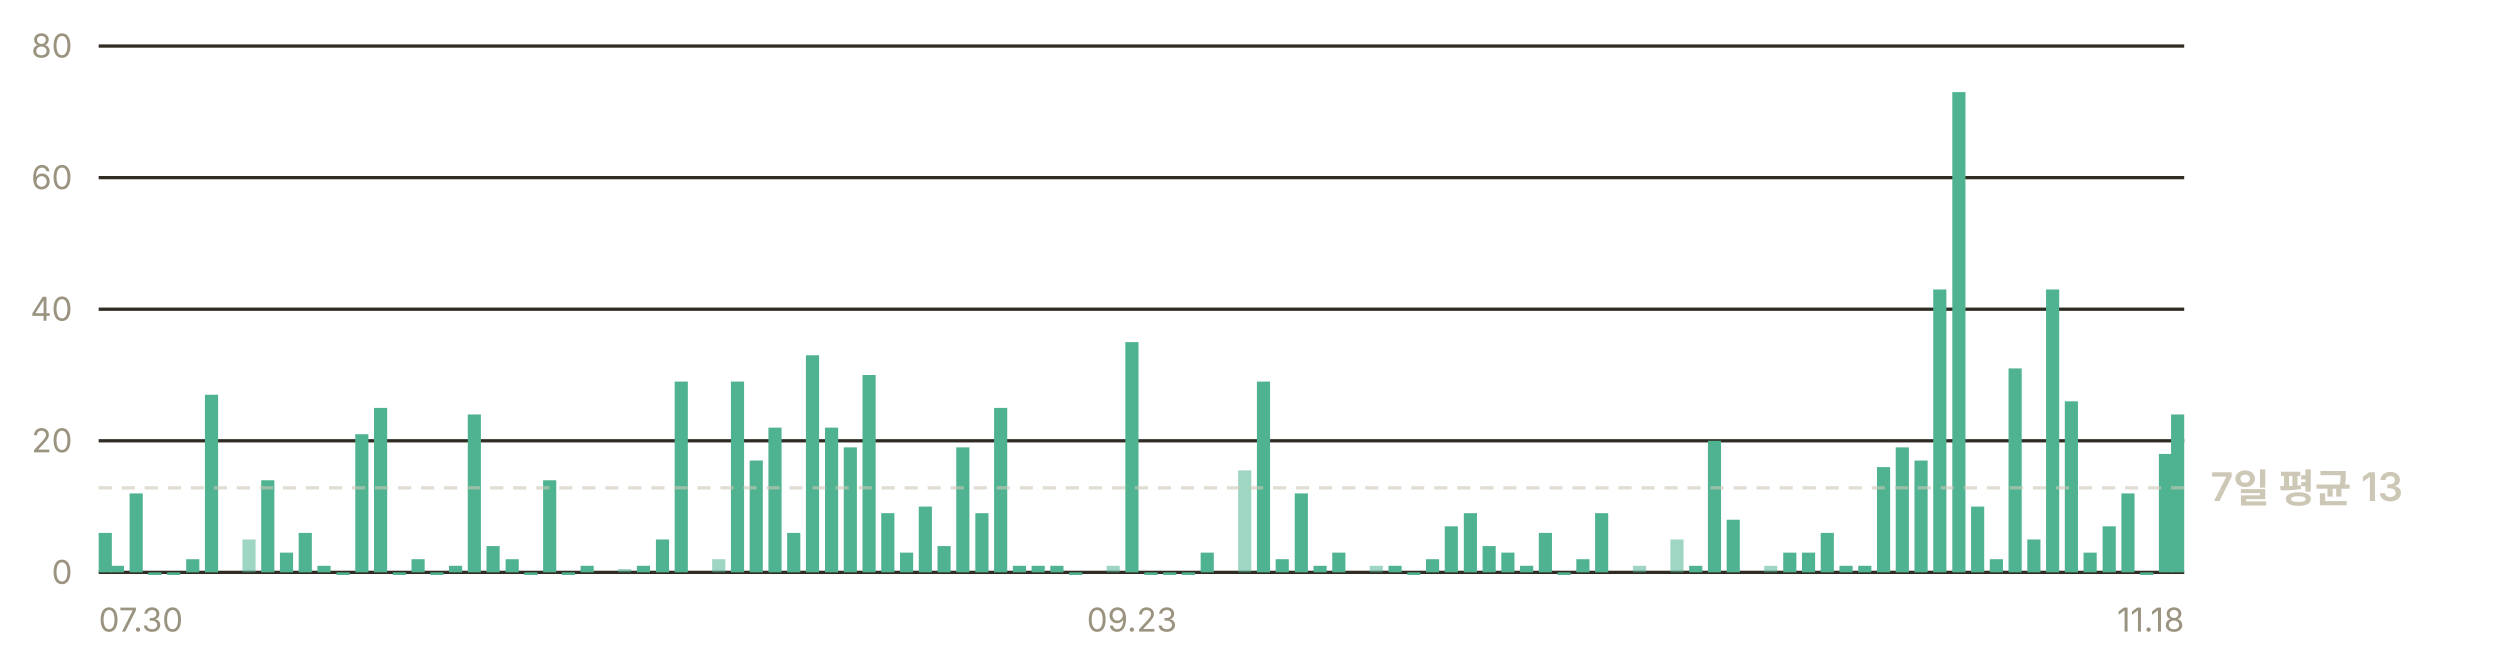
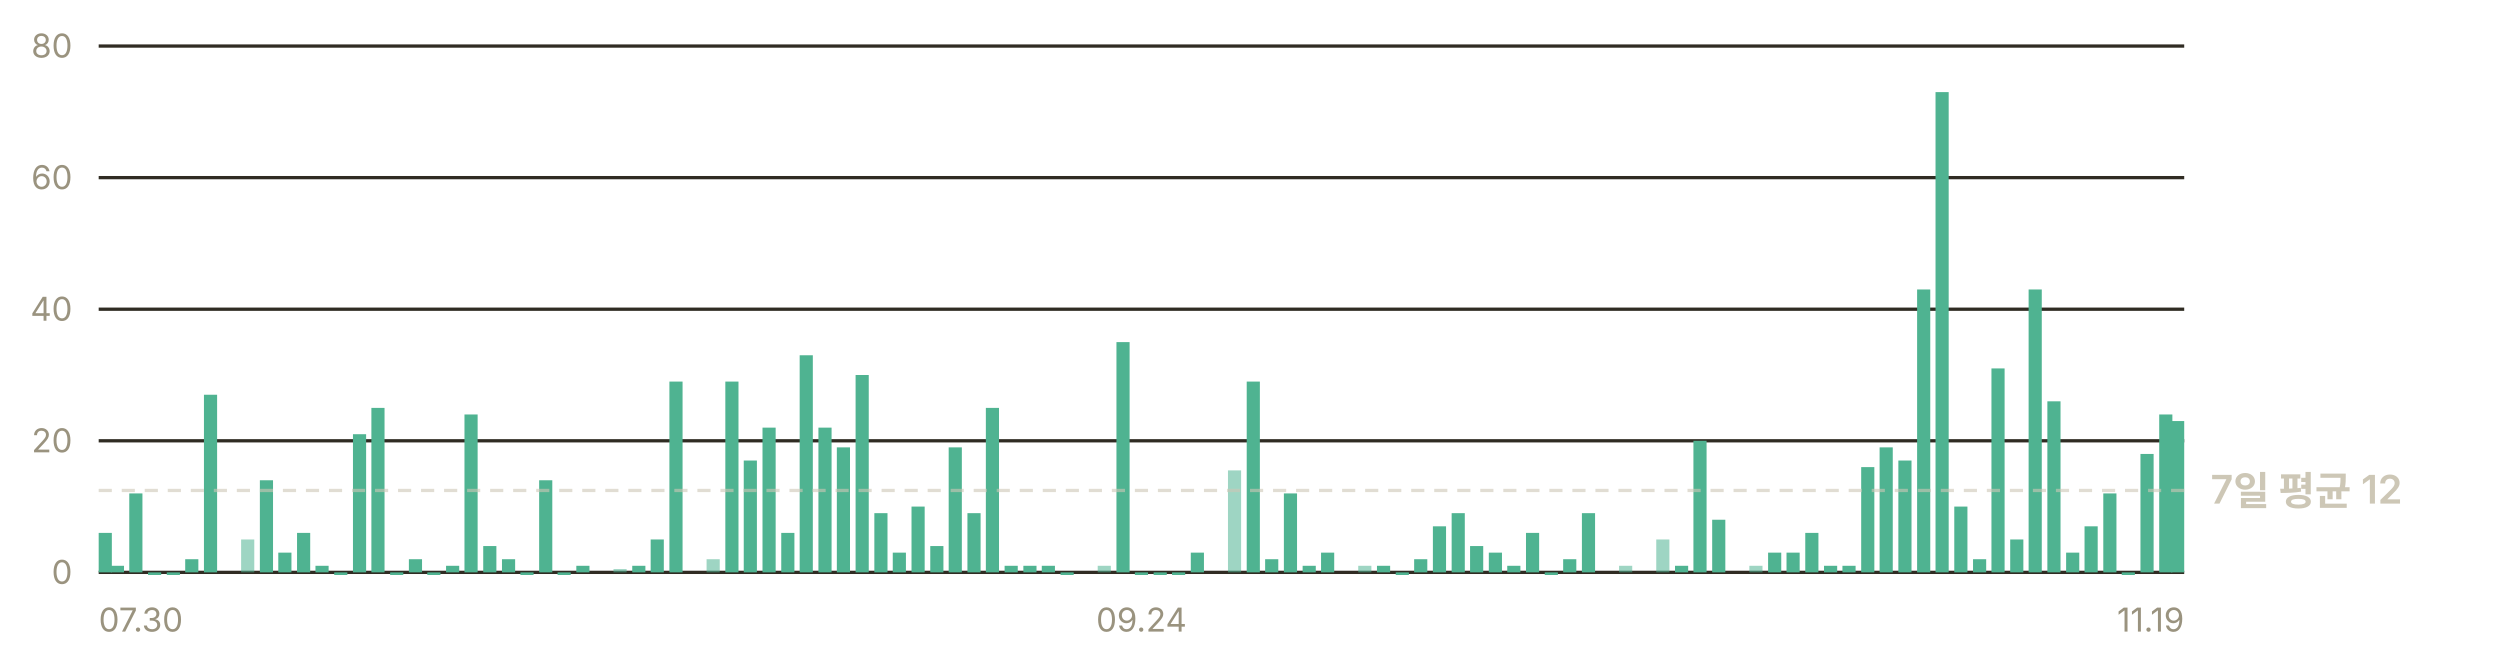
- <svg xmlns="http://www.w3.org/2000/svg" width="760" height="200" viewBox="0 0 760 200" role="img" aria-label="일별 앱 실행 추정 — 최근 7일 평균 하루 13회">
+ <svg xmlns="http://www.w3.org/2000/svg" width="760" height="200" viewBox="0 0 760 200" role="img" aria-label="일별 앱 실행 추정 — 최근 7일 평균 하루 12회">
  <g font-family="-apple-system, BlinkMacSystemFont, 'Segoe UI', 'Malgun Gothic', 'Apple SD Gothic Neo', sans-serif" font-size="11">
    <line x1="30" y1="174.0" x2="664" y2="174.0" stroke="#302c23" stroke-width="1" />
    <text x="22" y="177.5" fill="#9a937f" font-size="10" text-anchor="end">0</text>
    <line x1="30" y1="134.0" x2="664" y2="134.0" stroke="#302c23" stroke-width="1" />
    <text x="22" y="137.5" fill="#9a937f" font-size="10" text-anchor="end">20</text>
    <line x1="30" y1="94.0" x2="664" y2="94.0" stroke="#302c23" stroke-width="1" />
    <text x="22" y="97.5" fill="#9a937f" font-size="10" text-anchor="end">40</text>
    <line x1="30" y1="54.0" x2="664" y2="54.0" stroke="#302c23" stroke-width="1" />
    <text x="22" y="57.5" fill="#9a937f" font-size="10" text-anchor="end">60</text>
    <line x1="30" y1="14.0" x2="664" y2="14.0" stroke="#302c23" stroke-width="1" />
    <text x="22" y="17.5" fill="#9a937f" font-size="10" text-anchor="end">80</text>
    <rect x="30.0" y="162.0" width="4.0" height="12.0" fill="#4fb391" />
    <rect x="33.7" y="172.0" width="4.0" height="2.0" fill="#4fb391" />
-     <rect x="39.4" y="150.0" width="4.0" height="24.0" fill="#4fb391" />
-     <rect x="45.1" y="174.0" width="4.0" height="0.8" fill="#4fb391" />
-     <rect x="50.8" y="174.0" width="4.0" height="0.8" fill="#4fb391" />
-     <rect x="56.6" y="170.0" width="4.0" height="4.0" fill="#4fb391" />
-     <rect x="62.3" y="120.0" width="4.0" height="54.0" fill="#4fb391" />
-     <rect x="73.7" y="164.0" width="4.0" height="10.0" fill="#4fb391" opacity="0.55" />
-     <rect x="79.4" y="146.0" width="4.0" height="28.0" fill="#4fb391" />
-     <rect x="85.1" y="168.0" width="4.0" height="6.0" fill="#4fb391" />
-     <rect x="90.8" y="162.0" width="4.0" height="12.0" fill="#4fb391" />
-     <rect x="96.5" y="172.0" width="4.0" height="2.0" fill="#4fb391" />
-     <rect x="102.3" y="174.0" width="4.0" height="0.8" fill="#4fb391" />
-     <rect x="108.0" y="132.0" width="4.0" height="42.0" fill="#4fb391" />
-     <rect x="113.7" y="124.0" width="4.0" height="50.0" fill="#4fb391" />
-     <rect x="119.4" y="174.0" width="4.0" height="0.8" fill="#4fb391" />
-     <rect x="125.1" y="170.0" width="4.0" height="4.0" fill="#4fb391" />
-     <rect x="130.8" y="174.0" width="4.0" height="0.8" fill="#4fb391" />
-     <rect x="136.5" y="172.0" width="4.0" height="2.0" fill="#4fb391" />
-     <rect x="142.2" y="126.0" width="4.0" height="48.0" fill="#4fb391" />
-     <rect x="147.9" y="166.0" width="4.0" height="8.0" fill="#4fb391" />
-     <rect x="153.7" y="170.0" width="4.0" height="4.0" fill="#4fb391" />
-     <rect x="159.4" y="174.0" width="4.0" height="0.8" fill="#4fb391" />
-     <rect x="165.1" y="146.0" width="4.0" height="28.0" fill="#4fb391" />
-     <rect x="170.8" y="174.0" width="4.0" height="0.8" fill="#4fb391" />
-     <rect x="176.5" y="172.0" width="4.0" height="2.0" fill="#4fb391" />
-     <rect x="187.9" y="173.0" width="4.0" height="1.0" fill="#4fb391" opacity="0.55" />
-     <rect x="193.6" y="172.0" width="4.0" height="2.0" fill="#4fb391" />
-     <rect x="199.4" y="164.0" width="4.0" height="10.0" fill="#4fb391" />
-     <rect x="205.1" y="116.0" width="4.0" height="58.0" fill="#4fb391" />
-     <rect x="216.5" y="170.0" width="4.0" height="4.0" fill="#4fb391" opacity="0.55" />
-     <rect x="222.2" y="116.0" width="4.0" height="58.0" fill="#4fb391" />
-     <rect x="227.9" y="140.0" width="4.0" height="34.0" fill="#4fb391" />
-     <rect x="233.6" y="130.0" width="4.0" height="44.0" fill="#4fb391" />
-     <rect x="239.3" y="162.0" width="4.0" height="12.0" fill="#4fb391" />
-     <rect x="245.0" y="108.0" width="4.0" height="66.0" fill="#4fb391" />
-     <rect x="250.8" y="130.0" width="4.0" height="44.0" fill="#4fb391" />
-     <rect x="256.5" y="136.0" width="4.0" height="38.0" fill="#4fb391" />
-     <rect x="262.2" y="114.0" width="4.0" height="60.0" fill="#4fb391" />
-     <rect x="267.9" y="156.0" width="4.0" height="18.0" fill="#4fb391" />
-     <rect x="273.6" y="168.0" width="4.0" height="6.0" fill="#4fb391" />
-     <rect x="279.3" y="154.0" width="4.0" height="20.0" fill="#4fb391" />
-     <rect x="285.0" y="166.0" width="4.0" height="8.0" fill="#4fb391" />
-     <rect x="290.7" y="136.0" width="4.0" height="38.0" fill="#4fb391" />
-     <rect x="296.5" y="156.0" width="4.0" height="18.0" fill="#4fb391" />
-     <rect x="302.2" y="124.0" width="4.0" height="50.0" fill="#4fb391" />
-     <rect x="307.9" y="172.0" width="4.0" height="2.0" fill="#4fb391" />
-     <rect x="313.6" y="172.0" width="4.0" height="2.0" fill="#4fb391" />
-     <rect x="319.3" y="172.0" width="4.0" height="2.0" fill="#4fb391" />
-     <rect x="325.0" y="174.0" width="4.0" height="0.8" fill="#4fb391" />
-     <rect x="336.4" y="172.0" width="4.0" height="2.0" fill="#4fb391" opacity="0.55" />
-     <rect x="342.1" y="104.0" width="4.0" height="70.0" fill="#4fb391" />
-     <rect x="347.9" y="174.0" width="4.0" height="0.8" fill="#4fb391" />
-     <rect x="353.6" y="174.0" width="4.0" height="0.8" fill="#4fb391" />
-     <rect x="359.3" y="174.0" width="4.0" height="0.8" fill="#4fb391" />
-     <rect x="365.0" y="168.0" width="4.0" height="6.0" fill="#4fb391" />
-     <rect x="376.4" y="143.0" width="4.0" height="31.0" fill="#4fb391" opacity="0.55" />
-     <rect x="382.1" y="116.0" width="4.0" height="58.0" fill="#4fb391" />
-     <rect x="387.8" y="170.0" width="4.0" height="4.0" fill="#4fb391" />
-     <rect x="393.6" y="150.0" width="4.0" height="24.0" fill="#4fb391" />
-     <rect x="399.3" y="172.0" width="4.0" height="2.0" fill="#4fb391" />
-     <rect x="405.0" y="168.0" width="4.0" height="6.0" fill="#4fb391" />
-     <rect x="416.4" y="172.0" width="4.0" height="2.0" fill="#4fb391" opacity="0.55" />
-     <rect x="422.1" y="172.0" width="4.0" height="2.0" fill="#4fb391" />
-     <rect x="427.8" y="174.0" width="4.0" height="0.8" fill="#4fb391" />
-     <rect x="433.5" y="170.0" width="4.0" height="4.0" fill="#4fb391" />
-     <rect x="439.2" y="160.0" width="4.0" height="14.0" fill="#4fb391" />
-     <rect x="445.0" y="156.0" width="4.0" height="18.0" fill="#4fb391" />
-     <rect x="450.7" y="166.0" width="4.0" height="8.0" fill="#4fb391" />
-     <rect x="456.4" y="168.0" width="4.0" height="6.0" fill="#4fb391" />
-     <rect x="462.1" y="172.0" width="4.0" height="2.0" fill="#4fb391" />
-     <rect x="467.8" y="162.0" width="4.0" height="12.0" fill="#4fb391" />
-     <rect x="473.5" y="174.0" width="4.0" height="0.8" fill="#4fb391" />
-     <rect x="479.2" y="170.0" width="4.0" height="4.0" fill="#4fb391" />
-     <rect x="484.9" y="156.0" width="4.0" height="18.0" fill="#4fb391" />
-     <rect x="496.4" y="172.0" width="4.0" height="2.0" fill="#4fb391" opacity="0.55" />
-     <rect x="507.8" y="164.0" width="4.0" height="10.0" fill="#4fb391" opacity="0.55" />
-     <rect x="513.5" y="172.0" width="4.0" height="2.0" fill="#4fb391" />
-     <rect x="519.2" y="134.0" width="4.0" height="40.0" fill="#4fb391" />
-     <rect x="524.9" y="158.0" width="4.0" height="16.0" fill="#4fb391" />
-     <rect x="536.3" y="172.0" width="4.0" height="2.0" fill="#4fb391" opacity="0.55" />
-     <rect x="542.1" y="168.0" width="4.0" height="6.0" fill="#4fb391" />
-     <rect x="547.8" y="168.0" width="4.0" height="6.0" fill="#4fb391" />
-     <rect x="553.5" y="162.0" width="4.0" height="12.0" fill="#4fb391" />
-     <rect x="559.2" y="172.0" width="4.0" height="2.0" fill="#4fb391" />
-     <rect x="564.9" y="172.0" width="4.0" height="2.0" fill="#4fb391" />
-     <rect x="570.6" y="142.0" width="4.0" height="32.0" fill="#4fb391" />
-     <rect x="576.3" y="136.0" width="4.0" height="38.0" fill="#4fb391" />
-     <rect x="582.0" y="140.0" width="4.0" height="34.0" fill="#4fb391" />
-     <rect x="587.7" y="88.0" width="4.0" height="86.0" fill="#4fb391" />
-     <rect x="593.5" y="28.0" width="4.0" height="146.0" fill="#4fb391" />
-     <rect x="599.2" y="154.0" width="4.0" height="20.0" fill="#4fb391" />
-     <rect x="604.9" y="170.0" width="4.0" height="4.0" fill="#4fb391" />
-     <rect x="610.6" y="112.0" width="4.0" height="62.0" fill="#4fb391" />
-     <rect x="616.3" y="164.0" width="4.0" height="10.0" fill="#4fb391" />
-     <rect x="622.0" y="88.0" width="4.0" height="86.0" fill="#4fb391" />
-     <rect x="627.7" y="122.0" width="4.0" height="52.0" fill="#4fb391" />
-     <rect x="633.4" y="168.0" width="4.0" height="6.0" fill="#4fb391" />
-     <rect x="639.2" y="160.0" width="4.0" height="14.0" fill="#4fb391" />
-     <rect x="644.9" y="150.0" width="4.0" height="24.0" fill="#4fb391" />
-     <rect x="650.6" y="174.0" width="4.0" height="0.8" fill="#4fb391" />
-     <rect x="656.3" y="138.0" width="4.0" height="36.0" fill="#4fb391" />
-     <rect x="660.0" y="126.0" width="4.0" height="48.0" fill="#4fb391" />
-     <line x1="30" y1="148.3" x2="664" y2="148.3" stroke="#cdc7b6" stroke-width="1" stroke-dasharray="4 3" opacity="0.6" />
-     <text x="672" y="152.3" fill="#cdc7b6" font-size="12" font-weight="600">7일 평균 13</text>
+     <rect x="39.3" y="150.0" width="4.0" height="24.0" fill="#4fb391" />
+     <rect x="45.0" y="174.0" width="4.0" height="0.8" fill="#4fb391" />
+     <rect x="50.7" y="174.0" width="4.0" height="0.8" fill="#4fb391" />
+     <rect x="56.3" y="170.0" width="4.0" height="4.0" fill="#4fb391" />
+     <rect x="62.0" y="120.0" width="4.0" height="54.0" fill="#4fb391" />
+     <rect x="73.3" y="164.0" width="4.0" height="10.0" fill="#4fb391" opacity="0.55" />
+     <rect x="79.0" y="146.0" width="4.0" height="28.0" fill="#4fb391" />
+     <rect x="84.6" y="168.0" width="4.0" height="6.0" fill="#4fb391" />
+     <rect x="90.3" y="162.0" width="4.0" height="12.0" fill="#4fb391" />
+     <rect x="95.9" y="172.0" width="4.0" height="2.0" fill="#4fb391" />
+     <rect x="101.6" y="174.0" width="4.0" height="0.8" fill="#4fb391" />
+     <rect x="107.3" y="132.0" width="4.0" height="42.0" fill="#4fb391" />
+     <rect x="112.9" y="124.0" width="4.0" height="50.0" fill="#4fb391" />
+     <rect x="118.6" y="174.0" width="4.0" height="0.8" fill="#4fb391" />
+     <rect x="124.3" y="170.0" width="4.0" height="4.0" fill="#4fb391" />
+     <rect x="129.9" y="174.0" width="4.0" height="0.8" fill="#4fb391" />
+     <rect x="135.6" y="172.0" width="4.0" height="2.0" fill="#4fb391" />
+     <rect x="141.2" y="126.0" width="4.0" height="48.0" fill="#4fb391" />
+     <rect x="146.9" y="166.0" width="4.0" height="8.0" fill="#4fb391" />
+     <rect x="152.6" y="170.0" width="4.0" height="4.0" fill="#4fb391" />
+     <rect x="158.2" y="174.0" width="4.0" height="0.8" fill="#4fb391" />
+     <rect x="163.9" y="146.0" width="4.0" height="28.0" fill="#4fb391" />
+     <rect x="169.5" y="174.0" width="4.0" height="0.8" fill="#4fb391" />
+     <rect x="175.2" y="172.0" width="4.0" height="2.0" fill="#4fb391" />
+     <rect x="186.5" y="173.0" width="4.0" height="1.0" fill="#4fb391" opacity="0.55" />
+     <rect x="192.2" y="172.0" width="4.0" height="2.0" fill="#4fb391" />
+     <rect x="197.8" y="164.0" width="4.0" height="10.0" fill="#4fb391" />
+     <rect x="203.5" y="116.0" width="4.0" height="58.0" fill="#4fb391" />
+     <rect x="214.8" y="170.0" width="4.0" height="4.0" fill="#4fb391" opacity="0.55" />
+     <rect x="220.5" y="116.0" width="4.0" height="58.0" fill="#4fb391" />
+     <rect x="226.1" y="140.0" width="4.0" height="34.0" fill="#4fb391" />
+     <rect x="231.8" y="130.0" width="4.0" height="44.0" fill="#4fb391" />
+     <rect x="237.5" y="162.0" width="4.0" height="12.0" fill="#4fb391" />
+     <rect x="243.1" y="108.0" width="4.0" height="66.0" fill="#4fb391" />
+     <rect x="248.8" y="130.0" width="4.0" height="44.0" fill="#4fb391" />
+     <rect x="254.4" y="136.0" width="4.0" height="38.0" fill="#4fb391" />
+     <rect x="260.1" y="114.0" width="4.0" height="60.0" fill="#4fb391" />
+     <rect x="265.8" y="156.0" width="4.0" height="18.0" fill="#4fb391" />
+     <rect x="271.4" y="168.0" width="4.0" height="6.0" fill="#4fb391" />
+     <rect x="277.1" y="154.0" width="4.0" height="20.0" fill="#4fb391" />
+     <rect x="282.8" y="166.0" width="4.0" height="8.0" fill="#4fb391" />
+     <rect x="288.4" y="136.0" width="4.0" height="38.0" fill="#4fb391" />
+     <rect x="294.1" y="156.0" width="4.0" height="18.0" fill="#4fb391" />
+     <rect x="299.7" y="124.0" width="4.0" height="50.0" fill="#4fb391" />
+     <rect x="305.4" y="172.0" width="4.0" height="2.0" fill="#4fb391" />
+     <rect x="311.1" y="172.0" width="4.0" height="2.0" fill="#4fb391" />
+     <rect x="316.7" y="172.0" width="4.0" height="2.0" fill="#4fb391" />
+     <rect x="322.4" y="174.0" width="4.0" height="0.8" fill="#4fb391" />
+     <rect x="333.7" y="172.0" width="4.0" height="2.0" fill="#4fb391" opacity="0.55" />
+     <rect x="339.4" y="104.0" width="4.0" height="70.0" fill="#4fb391" />
+     <rect x="345.0" y="174.0" width="4.0" height="0.8" fill="#4fb391" />
+     <rect x="350.7" y="174.0" width="4.0" height="0.8" fill="#4fb391" />
+     <rect x="356.3" y="174.0" width="4.0" height="0.8" fill="#4fb391" />
+     <rect x="362.0" y="168.0" width="4.0" height="6.0" fill="#4fb391" />
+     <rect x="373.3" y="143.0" width="4.0" height="31.0" fill="#4fb391" opacity="0.55" />
+     <rect x="379.0" y="116.0" width="4.0" height="58.0" fill="#4fb391" />
+     <rect x="384.6" y="170.0" width="4.0" height="4.0" fill="#4fb391" />
+     <rect x="390.3" y="150.0" width="4.0" height="24.0" fill="#4fb391" />
+     <rect x="396.0" y="172.0" width="4.0" height="2.0" fill="#4fb391" />
+     <rect x="401.6" y="168.0" width="4.0" height="6.0" fill="#4fb391" />
+     <rect x="412.9" y="172.0" width="4.0" height="2.0" fill="#4fb391" opacity="0.55" />
+     <rect x="418.6" y="172.0" width="4.0" height="2.0" fill="#4fb391" />
+     <rect x="424.3" y="174.0" width="4.0" height="0.8" fill="#4fb391" />
+     <rect x="429.9" y="170.0" width="4.0" height="4.0" fill="#4fb391" />
+     <rect x="435.6" y="160.0" width="4.0" height="14.0" fill="#4fb391" />
+     <rect x="441.3" y="156.0" width="4.0" height="18.0" fill="#4fb391" />
+     <rect x="446.9" y="166.0" width="4.0" height="8.0" fill="#4fb391" />
+     <rect x="452.6" y="168.0" width="4.0" height="6.0" fill="#4fb391" />
+     <rect x="458.2" y="172.0" width="4.0" height="2.0" fill="#4fb391" />
+     <rect x="463.9" y="162.0" width="4.0" height="12.0" fill="#4fb391" />
+     <rect x="469.6" y="174.0" width="4.0" height="0.8" fill="#4fb391" />
+     <rect x="475.2" y="170.0" width="4.0" height="4.0" fill="#4fb391" />
+     <rect x="480.9" y="156.0" width="4.0" height="18.0" fill="#4fb391" />
+     <rect x="492.2" y="172.0" width="4.0" height="2.0" fill="#4fb391" opacity="0.55" />
+     <rect x="503.5" y="164.0" width="4.0" height="10.0" fill="#4fb391" opacity="0.55" />
+     <rect x="509.2" y="172.0" width="4.0" height="2.0" fill="#4fb391" />
+     <rect x="514.8" y="134.0" width="4.0" height="40.0" fill="#4fb391" />
+     <rect x="520.5" y="158.0" width="4.0" height="16.0" fill="#4fb391" />
+     <rect x="531.8" y="172.0" width="4.0" height="2.0" fill="#4fb391" opacity="0.55" />
+     <rect x="537.5" y="168.0" width="4.0" height="6.0" fill="#4fb391" />
+     <rect x="543.1" y="168.0" width="4.0" height="6.0" fill="#4fb391" />
+     <rect x="548.8" y="162.0" width="4.0" height="12.0" fill="#4fb391" />
+     <rect x="554.5" y="172.0" width="4.0" height="2.0" fill="#4fb391" />
+     <rect x="560.1" y="172.0" width="4.0" height="2.0" fill="#4fb391" />
+     <rect x="565.8" y="142.0" width="4.0" height="32.0" fill="#4fb391" />
+     <rect x="571.4" y="136.0" width="4.0" height="38.0" fill="#4fb391" />
+     <rect x="577.1" y="140.0" width="4.0" height="34.0" fill="#4fb391" />
+     <rect x="582.8" y="88.0" width="4.0" height="86.0" fill="#4fb391" />
+     <rect x="588.4" y="28.0" width="4.0" height="146.0" fill="#4fb391" />
+     <rect x="594.1" y="154.0" width="4.0" height="20.0" fill="#4fb391" />
+     <rect x="599.8" y="170.0" width="4.0" height="4.0" fill="#4fb391" />
+     <rect x="605.4" y="112.0" width="4.0" height="62.0" fill="#4fb391" />
+     <rect x="611.1" y="164.0" width="4.0" height="10.0" fill="#4fb391" />
+     <rect x="616.7" y="88.0" width="4.0" height="86.0" fill="#4fb391" />
+     <rect x="622.4" y="122.0" width="4.0" height="52.0" fill="#4fb391" />
+     <rect x="628.1" y="168.0" width="4.0" height="6.0" fill="#4fb391" />
+     <rect x="633.7" y="160.0" width="4.0" height="14.0" fill="#4fb391" />
+     <rect x="639.4" y="150.0" width="4.0" height="24.0" fill="#4fb391" />
+     <rect x="645.0" y="174.0" width="4.0" height="0.8" fill="#4fb391" />
+     <rect x="650.7" y="138.0" width="4.0" height="36.0" fill="#4fb391" />
+     <rect x="656.4" y="126.0" width="4.0" height="48.0" fill="#4fb391" />
+     <rect x="660.0" y="128.0" width="4.0" height="46.0" fill="#4fb391" />
+     <line x1="30" y1="149.1" x2="664" y2="149.1" stroke="#cdc7b6" stroke-width="1" stroke-dasharray="4 3" opacity="0.6" />
+     <text x="672" y="153.1" fill="#cdc7b6" font-size="12" font-weight="600">7일 평균 12</text>
    <text x="30.0" y="192" fill="#9a937f" font-size="10" text-anchor="start">07.30</text>
-     <text x="344.1" y="192" fill="#9a937f" font-size="10" text-anchor="middle">09.23</text>
-     <text x="664.0" y="192" fill="#9a937f" font-size="10" text-anchor="end">11.18</text>
+     <text x="347.0" y="192" fill="#9a937f" font-size="10" text-anchor="middle">09.24</text>
+     <text x="664.0" y="192" fill="#9a937f" font-size="10" text-anchor="end">11.19</text>
  </g>
</svg>
